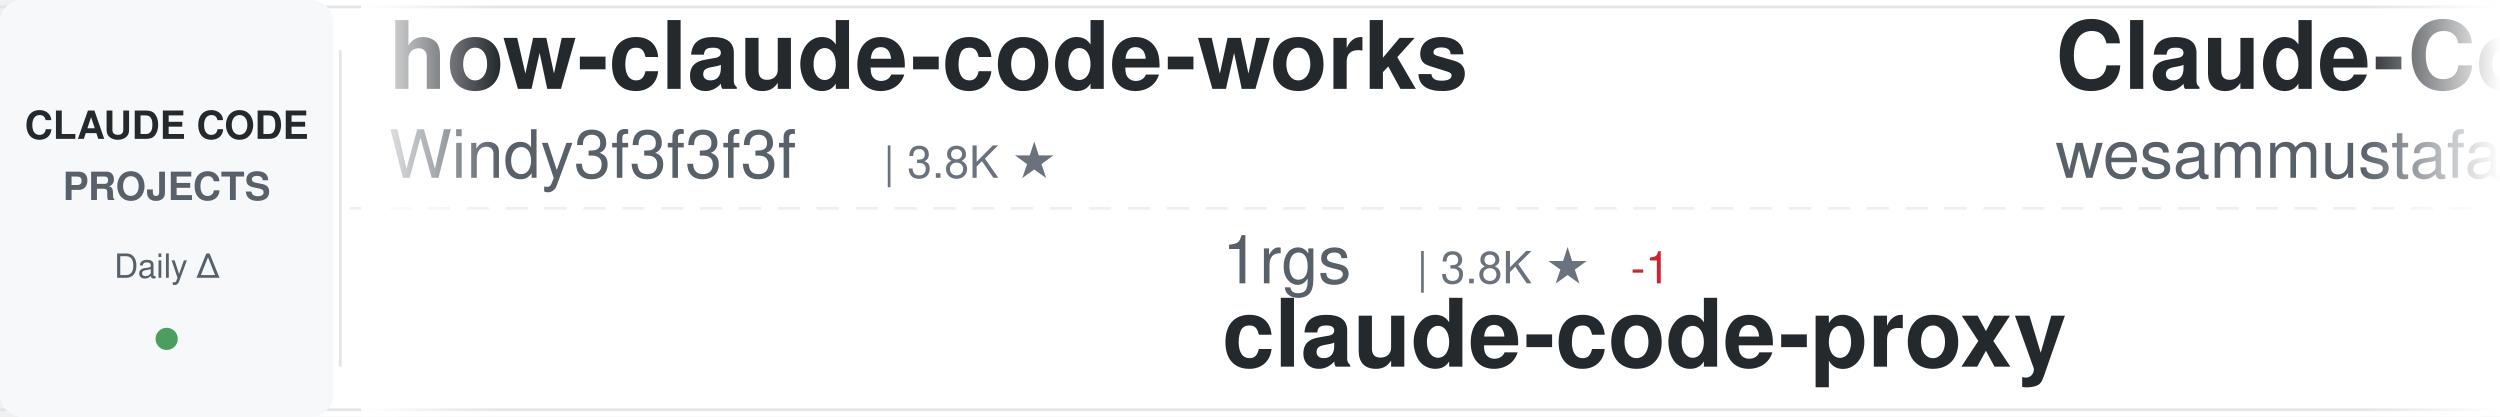
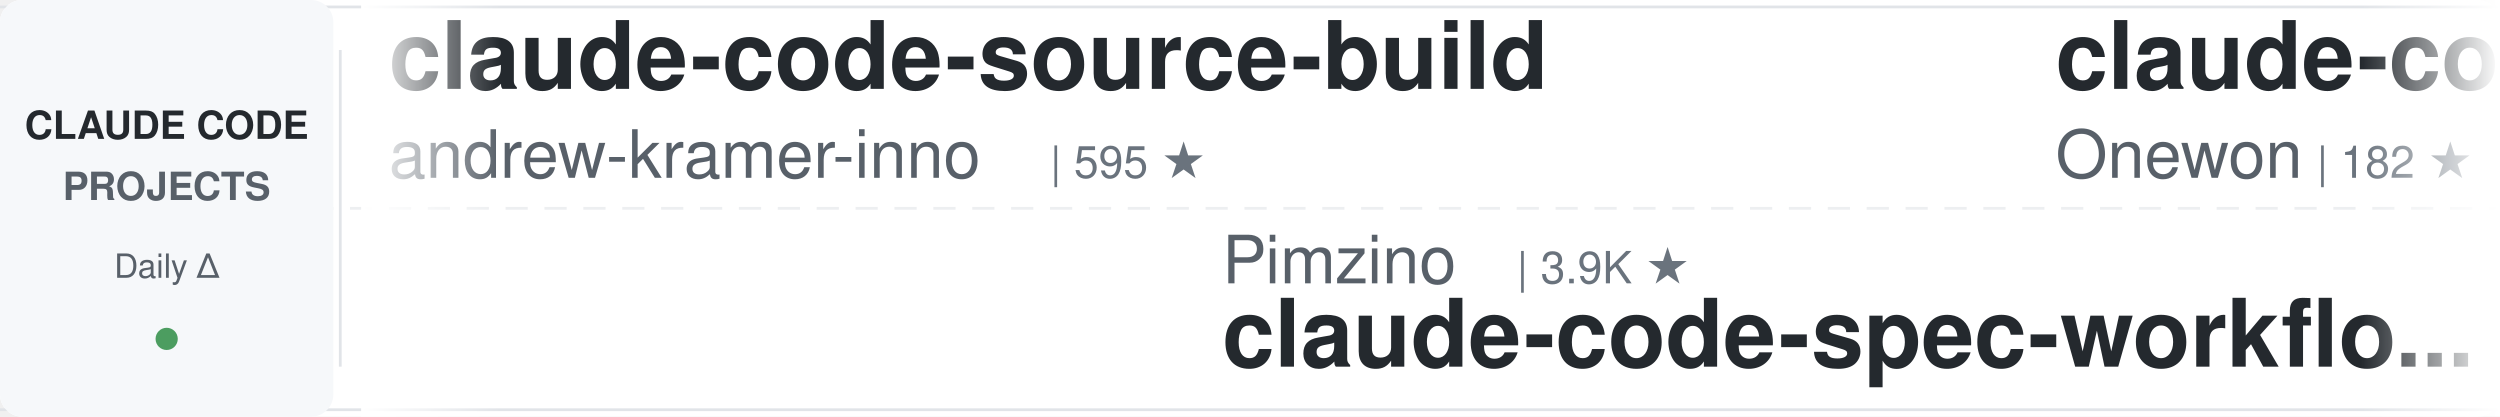
<svg xmlns="http://www.w3.org/2000/svg" width="900" height="150">
  <defs>
    <linearGradient id="awesomeLeftFade" x1="0%" y1="0%" x2="100%" y2="0%">
      <stop offset="0%" style="stop-color:#ffffff;stop-opacity:1" />
      <stop offset="100%" style="stop-color:#ffffff;stop-opacity:0" />
    </linearGradient>
    <linearGradient id="awesomeRightFade" x1="0%" y1="0%" x2="100%" y2="0%">
      <stop offset="0%" style="stop-color:#ffffff;stop-opacity:0" />
      <stop offset="100%" style="stop-color:#ffffff;stop-opacity:1" />
    </linearGradient>
  </defs>
  <rect width="900" height="150" fill="#ffffff" rx="8" />
  <rect x="0" y="2" width="900" height="1" fill="#e1e4e8" />
  <rect x="0" y="147" width="900" height="1" fill="#e1e4e8" />
  <line x1="0" y1="75" x2="900" y2="75" stroke="#e1e4e8" stroke-width="1" stroke-dasharray="8 6" opacity="0.6" />
  <rect x="0" y="0" width="120" height="150" fill="#f6f8fa" rx="8" />
  <text x="60" y="50" font-family="-apple-system, BlinkMacSystemFont, 'Segoe UI', Helvetica, Arial, sans-serif" font-size="14" font-weight="600" fill="#24292e" text-anchor="middle">CLAUDE CODE</text>
  <text x="60" y="72" font-family="-apple-system, BlinkMacSystemFont, 'Segoe UI', Helvetica, Arial, sans-serif" font-size="14" font-weight="600" fill="#586069" text-anchor="middle">PROJECTS</text>
  <text x="60" y="100" font-family="-apple-system, BlinkMacSystemFont, 'Segoe UI', Helvetica, Arial, sans-serif" font-size="12" font-weight="500" fill="#586069" text-anchor="middle">Daily Δ</text>
  <circle cx="60" cy="122" r="4" fill="#22863a" opacity="0.8" />
  <rect x="122" y="18" width="1" height="114" fill="#e1e4e8" />
  <clipPath id="awesomeTickerClip">
    <rect x="130" y="0" width="770" height="150" />
  </clipPath>
  <g clip-path="url(#awesomeTickerClip)">
    <g id="awesomeTickerItems">
      <animateTransform attributeName="transform" attributeType="XML" type="translate" from="0 0" to="-3000 0" dur="54s" repeatCount="indefinite" />
      <g transform="translate(0, 0)">
-         <text x="140" y="32" font-family="-apple-system, BlinkMacSystemFont, 'Segoe UI', Helvetica, Arial, sans-serif" font-size="34" font-weight="600" fill="#24292e">how-claude-code-works</text>
-         <text x="140" y="64" font-family="-apple-system, BlinkMacSystemFont, 'Segoe UI', Helvetica, Arial, sans-serif" font-size="24" font-weight="400" fill="#586069">Windy3f3f3f3f</text>
-         <text x="318" y="64" font-family="-apple-system, BlinkMacSystemFont, 'Segoe UI', Helvetica, Arial, sans-serif" font-size="16" font-weight="500" fill="#6a737d">| 3.8K ★</text>
+         <text x="140" y="32" font-family="-apple-system, BlinkMacSystemFont, 'Segoe UI', Helvetica, Arial, sans-serif" font-size="34" font-weight="600" fill="#24292e">claude-code-source-build</text>
+         <text x="140" y="64" font-family="-apple-system, BlinkMacSystemFont, 'Segoe UI', Helvetica, Arial, sans-serif" font-size="24" font-weight="400" fill="#586069">andrew-kramer-inno</text>
+         <text x="378" y="64" font-family="-apple-system, BlinkMacSystemFont, 'Segoe UI', Helvetica, Arial, sans-serif" font-size="16" font-weight="500" fill="#6a737d">| 595 ★</text>
      </g>
      <g transform="translate(300, 0)">
-         <text x="140" y="102" font-family="-apple-system, BlinkMacSystemFont, 'Segoe UI', Helvetica, Arial, sans-serif" font-size="24" font-weight="400" fill="#586069">1rgs</text>
-         <text x="210" y="102" font-family="-apple-system, BlinkMacSystemFont, 'Segoe UI', Helvetica, Arial, sans-serif" font-size="16" font-weight="500" fill="#6a737d">| 3.8K ★</text>
-         <text x="287" y="102" font-family="-apple-system, BlinkMacSystemFont, 'Segoe UI', Helvetica, Arial, sans-serif" font-size="16" font-weight="500" fill="#cb2431"> -1</text>
-         <text x="140" y="132" font-family="-apple-system, BlinkMacSystemFont, 'Segoe UI', Helvetica, Arial, sans-serif" font-size="34" font-weight="600" fill="#24292e">claude-code-proxy</text>
+         <text x="140" y="102" font-family="-apple-system, BlinkMacSystemFont, 'Segoe UI', Helvetica, Arial, sans-serif" font-size="24" font-weight="400" fill="#586069">Pimzino</text>
+         <text x="246" y="102" font-family="-apple-system, BlinkMacSystemFont, 'Segoe UI', Helvetica, Arial, sans-serif" font-size="16" font-weight="500" fill="#6a737d">| 3.9K ★</text>
+         <text x="140" y="132" font-family="-apple-system, BlinkMacSystemFont, 'Segoe UI', Helvetica, Arial, sans-serif" font-size="34" font-weight="600" fill="#24292e">claude-code-spec-workflo...</text>
      </g>
      <g transform="translate(600, 0)">
-         <text x="140" y="32" font-family="-apple-system, BlinkMacSystemFont, 'Segoe UI', Helvetica, Arial, sans-serif" font-size="34" font-weight="600" fill="#24292e">Claude-Code-Quest</text>
-         <text x="140" y="64" font-family="-apple-system, BlinkMacSystemFont, 'Segoe UI', Helvetica, Arial, sans-serif" font-size="24" font-weight="400" fill="#586069">wesammustafa</text>
-         <text x="306" y="64" font-family="-apple-system, BlinkMacSystemFont, 'Segoe UI', Helvetica, Arial, sans-serif" font-size="16" font-weight="500" fill="#6a737d">| 3.7K ★</text>
-         <text x="383" y="64" font-family="-apple-system, BlinkMacSystemFont, 'Segoe UI', Helvetica, Arial, sans-serif" font-size="16" font-weight="500" fill="#22863a"> +1</text>
+         <text x="140" y="32" font-family="-apple-system, BlinkMacSystemFont, 'Segoe UI', Helvetica, Arial, sans-serif" font-size="34" font-weight="600" fill="#24292e">claude-code</text>
+         <text x="140" y="64" font-family="-apple-system, BlinkMacSystemFont, 'Segoe UI', Helvetica, Arial, sans-serif" font-size="24" font-weight="400" fill="#586069">Onewon</text>
+         <text x="234" y="64" font-family="-apple-system, BlinkMacSystemFont, 'Segoe UI', Helvetica, Arial, sans-serif" font-size="16" font-weight="500" fill="#6a737d">| 182 ★</text>
      </g>
      <g transform="translate(900, 0)">
-         <text x="140" y="102" font-family="-apple-system, BlinkMacSystemFont, 'Segoe UI', Helvetica, Arial, sans-serif" font-size="24" font-weight="400" fill="#586069">LING71671</text>
-         <text x="270" y="102" font-family="-apple-system, BlinkMacSystemFont, 'Segoe UI', Helvetica, Arial, sans-serif" font-size="16" font-weight="500" fill="#6a737d">| 995 ★</text>
-         <text x="140" y="132" font-family="-apple-system, BlinkMacSystemFont, 'Segoe UI', Helvetica, Arial, sans-serif" font-size="34" font-weight="600" fill="#24292e">Open-ClaudeCode</text>
+         <text x="140" y="102" font-family="-apple-system, BlinkMacSystemFont, 'Segoe UI', Helvetica, Arial, sans-serif" font-size="24" font-weight="400" fill="#586069">lorryjovens-hub</text>
+         <text x="342" y="102" font-family="-apple-system, BlinkMacSystemFont, 'Segoe UI', Helvetica, Arial, sans-serif" font-size="16" font-weight="500" fill="#6a737d">| 1.7K ★</text>
+         <text x="140" y="132" font-family="-apple-system, BlinkMacSystemFont, 'Segoe UI', Helvetica, Arial, sans-serif" font-size="34" font-weight="600" fill="#24292e">claude-code-rust</text>
      </g>
      <g transform="translate(1200, 0)">
-         <text x="140" y="32" font-family="-apple-system, BlinkMacSystemFont, 'Segoe UI', Helvetica, Arial, sans-serif" font-size="34" font-weight="600" fill="#24292e">everything-claude-code</text>
-         <text x="140" y="64" font-family="-apple-system, BlinkMacSystemFont, 'Segoe UI', Helvetica, Arial, sans-serif" font-size="24" font-weight="400" fill="#586069">WorldFlowAI</text>
-         <text x="294" y="64" font-family="-apple-system, BlinkMacSystemFont, 'Segoe UI', Helvetica, Arial, sans-serif" font-size="16" font-weight="500" fill="#6a737d">| 6.8K ★</text>
-         <text x="371" y="64" font-family="-apple-system, BlinkMacSystemFont, 'Segoe UI', Helvetica, Arial, sans-serif" font-size="16" font-weight="500" fill="#22863a"> +10</text>
+         <text x="140" y="32" font-family="-apple-system, BlinkMacSystemFont, 'Segoe UI', Helvetica, Arial, sans-serif" font-size="34" font-weight="600" fill="#24292e">ClaudeCodeAgents</text>
+         <text x="140" y="64" font-family="-apple-system, BlinkMacSystemFont, 'Segoe UI', Helvetica, Arial, sans-serif" font-size="24" font-weight="400" fill="#586069">darcyegb</text>
+         <text x="258" y="64" font-family="-apple-system, BlinkMacSystemFont, 'Segoe UI', Helvetica, Arial, sans-serif" font-size="16" font-weight="500" fill="#6a737d">| 781 ★</text>
      </g>
      <g transform="translate(1500, 0)">
-         <text x="140" y="102" font-family="-apple-system, BlinkMacSystemFont, 'Segoe UI', Helvetica, Arial, sans-serif" font-size="24" font-weight="400" fill="#586069">huangjia2019</text>
-         <text x="306" y="102" font-family="-apple-system, BlinkMacSystemFont, 'Segoe UI', Helvetica, Arial, sans-serif" font-size="16" font-weight="500" fill="#6a737d">| 1.2K ★</text>
-         <text x="140" y="132" font-family="-apple-system, BlinkMacSystemFont, 'Segoe UI', Helvetica, Arial, sans-serif" font-size="34" font-weight="600" fill="#24292e">claude-code-engineering</text>
+         <text x="140" y="102" font-family="-apple-system, BlinkMacSystemFont, 'Segoe UI', Helvetica, Arial, sans-serif" font-size="24" font-weight="400" fill="#586069">codeaashu</text>
+         <text x="270" y="102" font-family="-apple-system, BlinkMacSystemFont, 'Segoe UI', Helvetica, Arial, sans-serif" font-size="16" font-weight="500" fill="#6a737d">| 3.5K ★</text>
+         <text x="347" y="102" font-family="-apple-system, BlinkMacSystemFont, 'Segoe UI', Helvetica, Arial, sans-serif" font-size="16" font-weight="500" fill="#22863a"> +1</text>
+         <text x="140" y="132" font-family="-apple-system, BlinkMacSystemFont, 'Segoe UI', Helvetica, Arial, sans-serif" font-size="34" font-weight="600" fill="#24292e">claude-code</text>
      </g>
      <g transform="translate(1800, 0)">
-         <text x="140" y="32" font-family="-apple-system, BlinkMacSystemFont, 'Segoe UI', Helvetica, Arial, sans-serif" font-size="34" font-weight="600" fill="#24292e">collection-claude-code-s...</text>
-         <text x="140" y="64" font-family="-apple-system, BlinkMacSystemFont, 'Segoe UI', Helvetica, Arial, sans-serif" font-size="24" font-weight="400" fill="#586069">chauncygu</text>
-         <text x="270" y="64" font-family="-apple-system, BlinkMacSystemFont, 'Segoe UI', Helvetica, Arial, sans-serif" font-size="16" font-weight="500" fill="#6a737d">| 2.9K ★</text>
+         <text x="140" y="32" font-family="-apple-system, BlinkMacSystemFont, 'Segoe UI', Helvetica, Arial, sans-serif" font-size="34" font-weight="600" fill="#24292e">oh-my-claudecode</text>
+         <text x="140" y="64" font-family="-apple-system, BlinkMacSystemFont, 'Segoe UI', Helvetica, Arial, sans-serif" font-size="24" font-weight="400" fill="#586069">Yeachan-Heo</text>
+         <text x="294" y="64" font-family="-apple-system, BlinkMacSystemFont, 'Segoe UI', Helvetica, Arial, sans-serif" font-size="16" font-weight="500" fill="#6a737d">| 41.0K ★</text>
+         <text x="380" y="64" font-family="-apple-system, BlinkMacSystemFont, 'Segoe UI', Helvetica, Arial, sans-serif" font-size="16" font-weight="500" fill="#cb2431"> -2</text>
      </g>
      <g transform="translate(2100, 0)">
-         <text x="140" y="102" font-family="-apple-system, BlinkMacSystemFont, 'Segoe UI', Helvetica, Arial, sans-serif" font-size="24" font-weight="400" fill="#586069">nicedreamzapp</text>
-         <text x="318" y="102" font-family="-apple-system, BlinkMacSystemFont, 'Segoe UI', Helvetica, Arial, sans-serif" font-size="16" font-weight="500" fill="#6a737d">| 3.5K ★</text>
-         <text x="140" y="132" font-family="-apple-system, BlinkMacSystemFont, 'Segoe UI', Helvetica, Arial, sans-serif" font-size="34" font-weight="600" fill="#24292e">claude-code-local</text>
+         <text x="140" y="102" font-family="-apple-system, BlinkMacSystemFont, 'Segoe UI', Helvetica, Arial, sans-serif" font-size="24" font-weight="400" fill="#586069">overwirehq</text>
+         <text x="282" y="102" font-family="-apple-system, BlinkMacSystemFont, 'Segoe UI', Helvetica, Arial, sans-serif" font-size="16" font-weight="500" fill="#6a737d">| 2.8K ★</text>
+         <text x="140" y="132" font-family="-apple-system, BlinkMacSystemFont, 'Segoe UI', Helvetica, Arial, sans-serif" font-size="34" font-weight="600" fill="#24292e">claude-code-telegram</text>
      </g>
      <g transform="translate(2400, 0)">
-         <text x="140" y="32" font-family="-apple-system, BlinkMacSystemFont, 'Segoe UI', Helvetica, Arial, sans-serif" font-size="34" font-weight="600" fill="#24292e">claude-code-analysis</text>
-         <text x="140" y="64" font-family="-apple-system, BlinkMacSystemFont, 'Segoe UI', Helvetica, Arial, sans-serif" font-size="24" font-weight="400" fill="#586069">liuup</text>
-         <text x="222" y="64" font-family="-apple-system, BlinkMacSystemFont, 'Segoe UI', Helvetica, Arial, sans-serif" font-size="16" font-weight="500" fill="#6a737d">| 4.1K ★</text>
-         <text x="299" y="64" font-family="-apple-system, BlinkMacSystemFont, 'Segoe UI', Helvetica, Arial, sans-serif" font-size="16" font-weight="500" fill="#22863a"> +1</text>
+         <text x="140" y="32" font-family="-apple-system, BlinkMacSystemFont, 'Segoe UI', Helvetica, Arial, sans-serif" font-size="34" font-weight="600" fill="#24292e">claude-code-skills</text>
+         <text x="140" y="64" font-family="-apple-system, BlinkMacSystemFont, 'Segoe UI', Helvetica, Arial, sans-serif" font-size="24" font-weight="400" fill="#586069">daymade</text>
+         <text x="246" y="64" font-family="-apple-system, BlinkMacSystemFont, 'Segoe UI', Helvetica, Arial, sans-serif" font-size="16" font-weight="500" fill="#6a737d">| 1.5K ★</text>
      </g>
      <g transform="translate(2700, 0)">
-         <text x="140" y="102" font-family="-apple-system, BlinkMacSystemFont, 'Segoe UI', Helvetica, Arial, sans-serif" font-size="24" font-weight="400" fill="#586069">JrCx7scC</text>
-         <text x="258" y="102" font-family="-apple-system, BlinkMacSystemFont, 'Segoe UI', Helvetica, Arial, sans-serif" font-size="16" font-weight="500" fill="#6a737d">| 377 ★</text>
-         <text x="140" y="132" font-family="-apple-system, BlinkMacSystemFont, 'Segoe UI', Helvetica, Arial, sans-serif" font-size="34" font-weight="600" fill="#24292e">claude-code-source</text>
+         <text x="140" y="102" font-family="-apple-system, BlinkMacSystemFont, 'Segoe UI', Helvetica, Arial, sans-serif" font-size="24" font-weight="400" fill="#586069">OneRedOak</text>
+         <text x="270" y="102" font-family="-apple-system, BlinkMacSystemFont, 'Segoe UI', Helvetica, Arial, sans-serif" font-size="16" font-weight="500" fill="#6a737d">| 3.9K ★</text>
+         <text x="140" y="132" font-family="-apple-system, BlinkMacSystemFont, 'Segoe UI', Helvetica, Arial, sans-serif" font-size="34" font-weight="600" fill="#24292e">claude-code-workflows</text>
      </g>
      <g transform="translate(3000, 0)">
-         <text x="140" y="32" font-family="-apple-system, BlinkMacSystemFont, 'Segoe UI', Helvetica, Arial, sans-serif" font-size="34" font-weight="600" fill="#24292e">how-claude-code-works</text>
-         <text x="140" y="64" font-family="-apple-system, BlinkMacSystemFont, 'Segoe UI', Helvetica, Arial, sans-serif" font-size="24" font-weight="400" fill="#586069">Windy3f3f3f3f</text>
-         <text x="318" y="64" font-family="-apple-system, BlinkMacSystemFont, 'Segoe UI', Helvetica, Arial, sans-serif" font-size="16" font-weight="500" fill="#6a737d">| 3.8K ★</text>
+         <text x="140" y="32" font-family="-apple-system, BlinkMacSystemFont, 'Segoe UI', Helvetica, Arial, sans-serif" font-size="34" font-weight="600" fill="#24292e">claude-code-source-build</text>
+         <text x="140" y="64" font-family="-apple-system, BlinkMacSystemFont, 'Segoe UI', Helvetica, Arial, sans-serif" font-size="24" font-weight="400" fill="#586069">andrew-kramer-inno</text>
+         <text x="378" y="64" font-family="-apple-system, BlinkMacSystemFont, 'Segoe UI', Helvetica, Arial, sans-serif" font-size="16" font-weight="500" fill="#6a737d">| 595 ★</text>
      </g>
      <g transform="translate(3300, 0)">
-         <text x="140" y="102" font-family="-apple-system, BlinkMacSystemFont, 'Segoe UI', Helvetica, Arial, sans-serif" font-size="24" font-weight="400" fill="#586069">1rgs</text>
-         <text x="210" y="102" font-family="-apple-system, BlinkMacSystemFont, 'Segoe UI', Helvetica, Arial, sans-serif" font-size="16" font-weight="500" fill="#6a737d">| 3.8K ★</text>
-         <text x="287" y="102" font-family="-apple-system, BlinkMacSystemFont, 'Segoe UI', Helvetica, Arial, sans-serif" font-size="16" font-weight="500" fill="#cb2431"> -1</text>
-         <text x="140" y="132" font-family="-apple-system, BlinkMacSystemFont, 'Segoe UI', Helvetica, Arial, sans-serif" font-size="34" font-weight="600" fill="#24292e">claude-code-proxy</text>
+         <text x="140" y="102" font-family="-apple-system, BlinkMacSystemFont, 'Segoe UI', Helvetica, Arial, sans-serif" font-size="24" font-weight="400" fill="#586069">Pimzino</text>
+         <text x="246" y="102" font-family="-apple-system, BlinkMacSystemFont, 'Segoe UI', Helvetica, Arial, sans-serif" font-size="16" font-weight="500" fill="#6a737d">| 3.9K ★</text>
+         <text x="140" y="132" font-family="-apple-system, BlinkMacSystemFont, 'Segoe UI', Helvetica, Arial, sans-serif" font-size="34" font-weight="600" fill="#24292e">claude-code-spec-workflo...</text>
      </g>
      <g transform="translate(3600, 0)">
-         <text x="140" y="32" font-family="-apple-system, BlinkMacSystemFont, 'Segoe UI', Helvetica, Arial, sans-serif" font-size="34" font-weight="600" fill="#24292e">Claude-Code-Quest</text>
-         <text x="140" y="64" font-family="-apple-system, BlinkMacSystemFont, 'Segoe UI', Helvetica, Arial, sans-serif" font-size="24" font-weight="400" fill="#586069">wesammustafa</text>
-         <text x="306" y="64" font-family="-apple-system, BlinkMacSystemFont, 'Segoe UI', Helvetica, Arial, sans-serif" font-size="16" font-weight="500" fill="#6a737d">| 3.7K ★</text>
-         <text x="383" y="64" font-family="-apple-system, BlinkMacSystemFont, 'Segoe UI', Helvetica, Arial, sans-serif" font-size="16" font-weight="500" fill="#22863a"> +1</text>
+         <text x="140" y="32" font-family="-apple-system, BlinkMacSystemFont, 'Segoe UI', Helvetica, Arial, sans-serif" font-size="34" font-weight="600" fill="#24292e">claude-code</text>
+         <text x="140" y="64" font-family="-apple-system, BlinkMacSystemFont, 'Segoe UI', Helvetica, Arial, sans-serif" font-size="24" font-weight="400" fill="#586069">Onewon</text>
+         <text x="234" y="64" font-family="-apple-system, BlinkMacSystemFont, 'Segoe UI', Helvetica, Arial, sans-serif" font-size="16" font-weight="500" fill="#6a737d">| 182 ★</text>
      </g>
      <g transform="translate(3900, 0)">
-         <text x="140" y="102" font-family="-apple-system, BlinkMacSystemFont, 'Segoe UI', Helvetica, Arial, sans-serif" font-size="24" font-weight="400" fill="#586069">LING71671</text>
-         <text x="270" y="102" font-family="-apple-system, BlinkMacSystemFont, 'Segoe UI', Helvetica, Arial, sans-serif" font-size="16" font-weight="500" fill="#6a737d">| 995 ★</text>
-         <text x="140" y="132" font-family="-apple-system, BlinkMacSystemFont, 'Segoe UI', Helvetica, Arial, sans-serif" font-size="34" font-weight="600" fill="#24292e">Open-ClaudeCode</text>
+         <text x="140" y="102" font-family="-apple-system, BlinkMacSystemFont, 'Segoe UI', Helvetica, Arial, sans-serif" font-size="24" font-weight="400" fill="#586069">lorryjovens-hub</text>
+         <text x="342" y="102" font-family="-apple-system, BlinkMacSystemFont, 'Segoe UI', Helvetica, Arial, sans-serif" font-size="16" font-weight="500" fill="#6a737d">| 1.7K ★</text>
+         <text x="140" y="132" font-family="-apple-system, BlinkMacSystemFont, 'Segoe UI', Helvetica, Arial, sans-serif" font-size="34" font-weight="600" fill="#24292e">claude-code-rust</text>
      </g>
    </g>
  </g>
  <rect x="130" y="0" width="50" height="150" fill="url(#awesomeLeftFade)" />
  <rect x="850" y="0" width="50" height="150" fill="url(#awesomeRightFade)" />
</svg>
